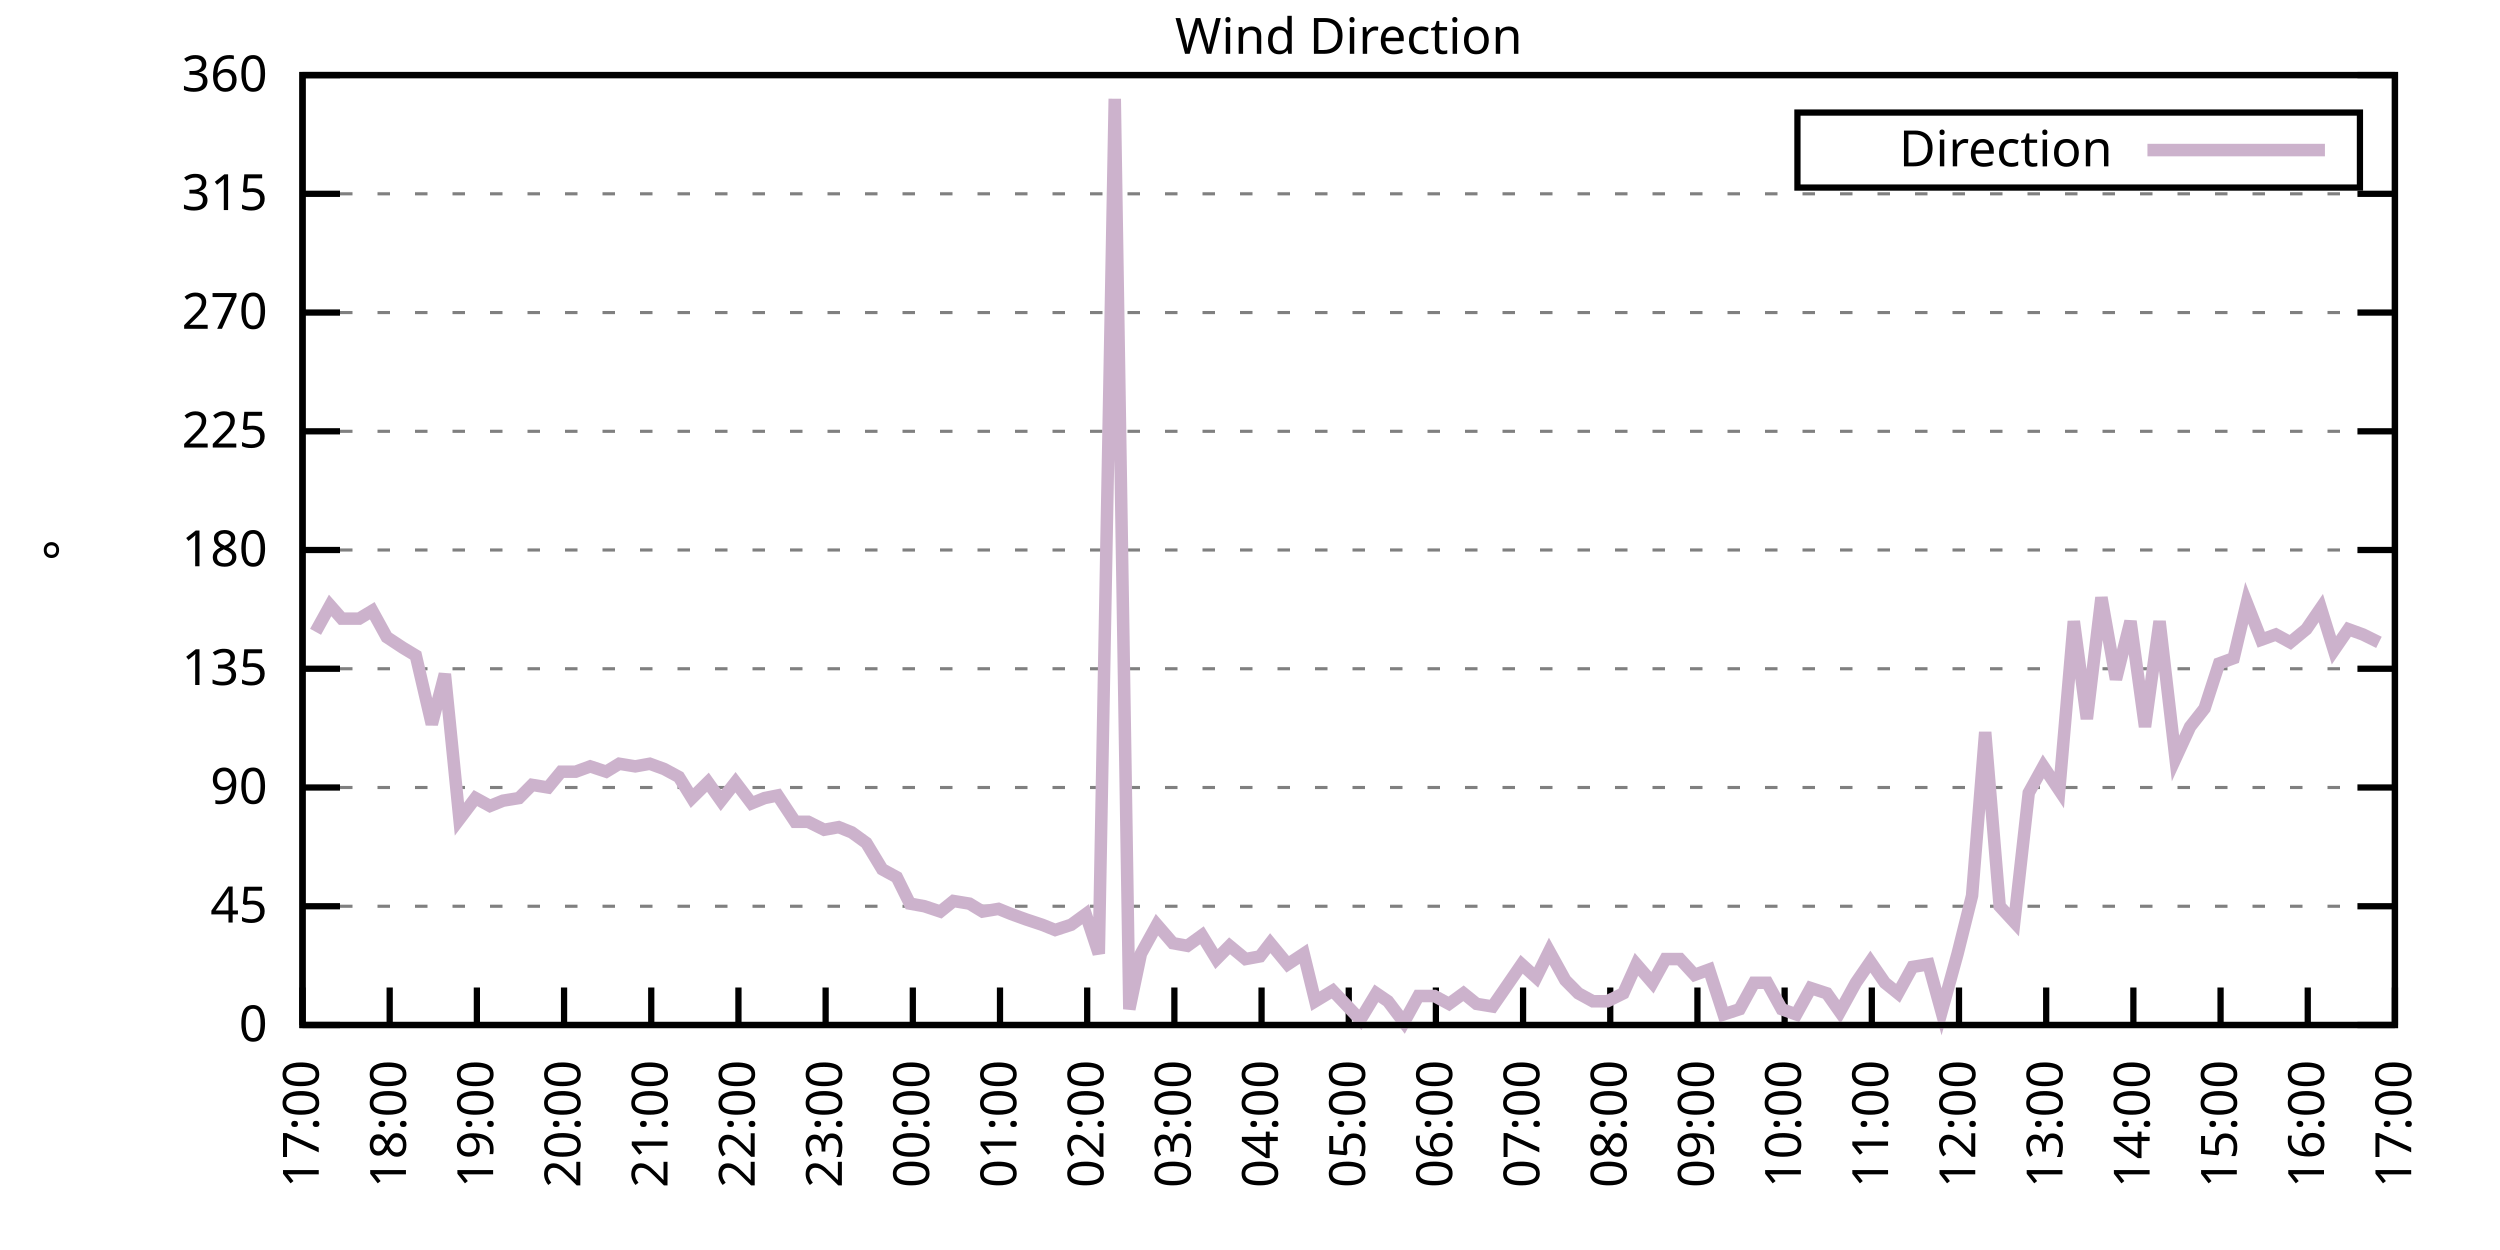
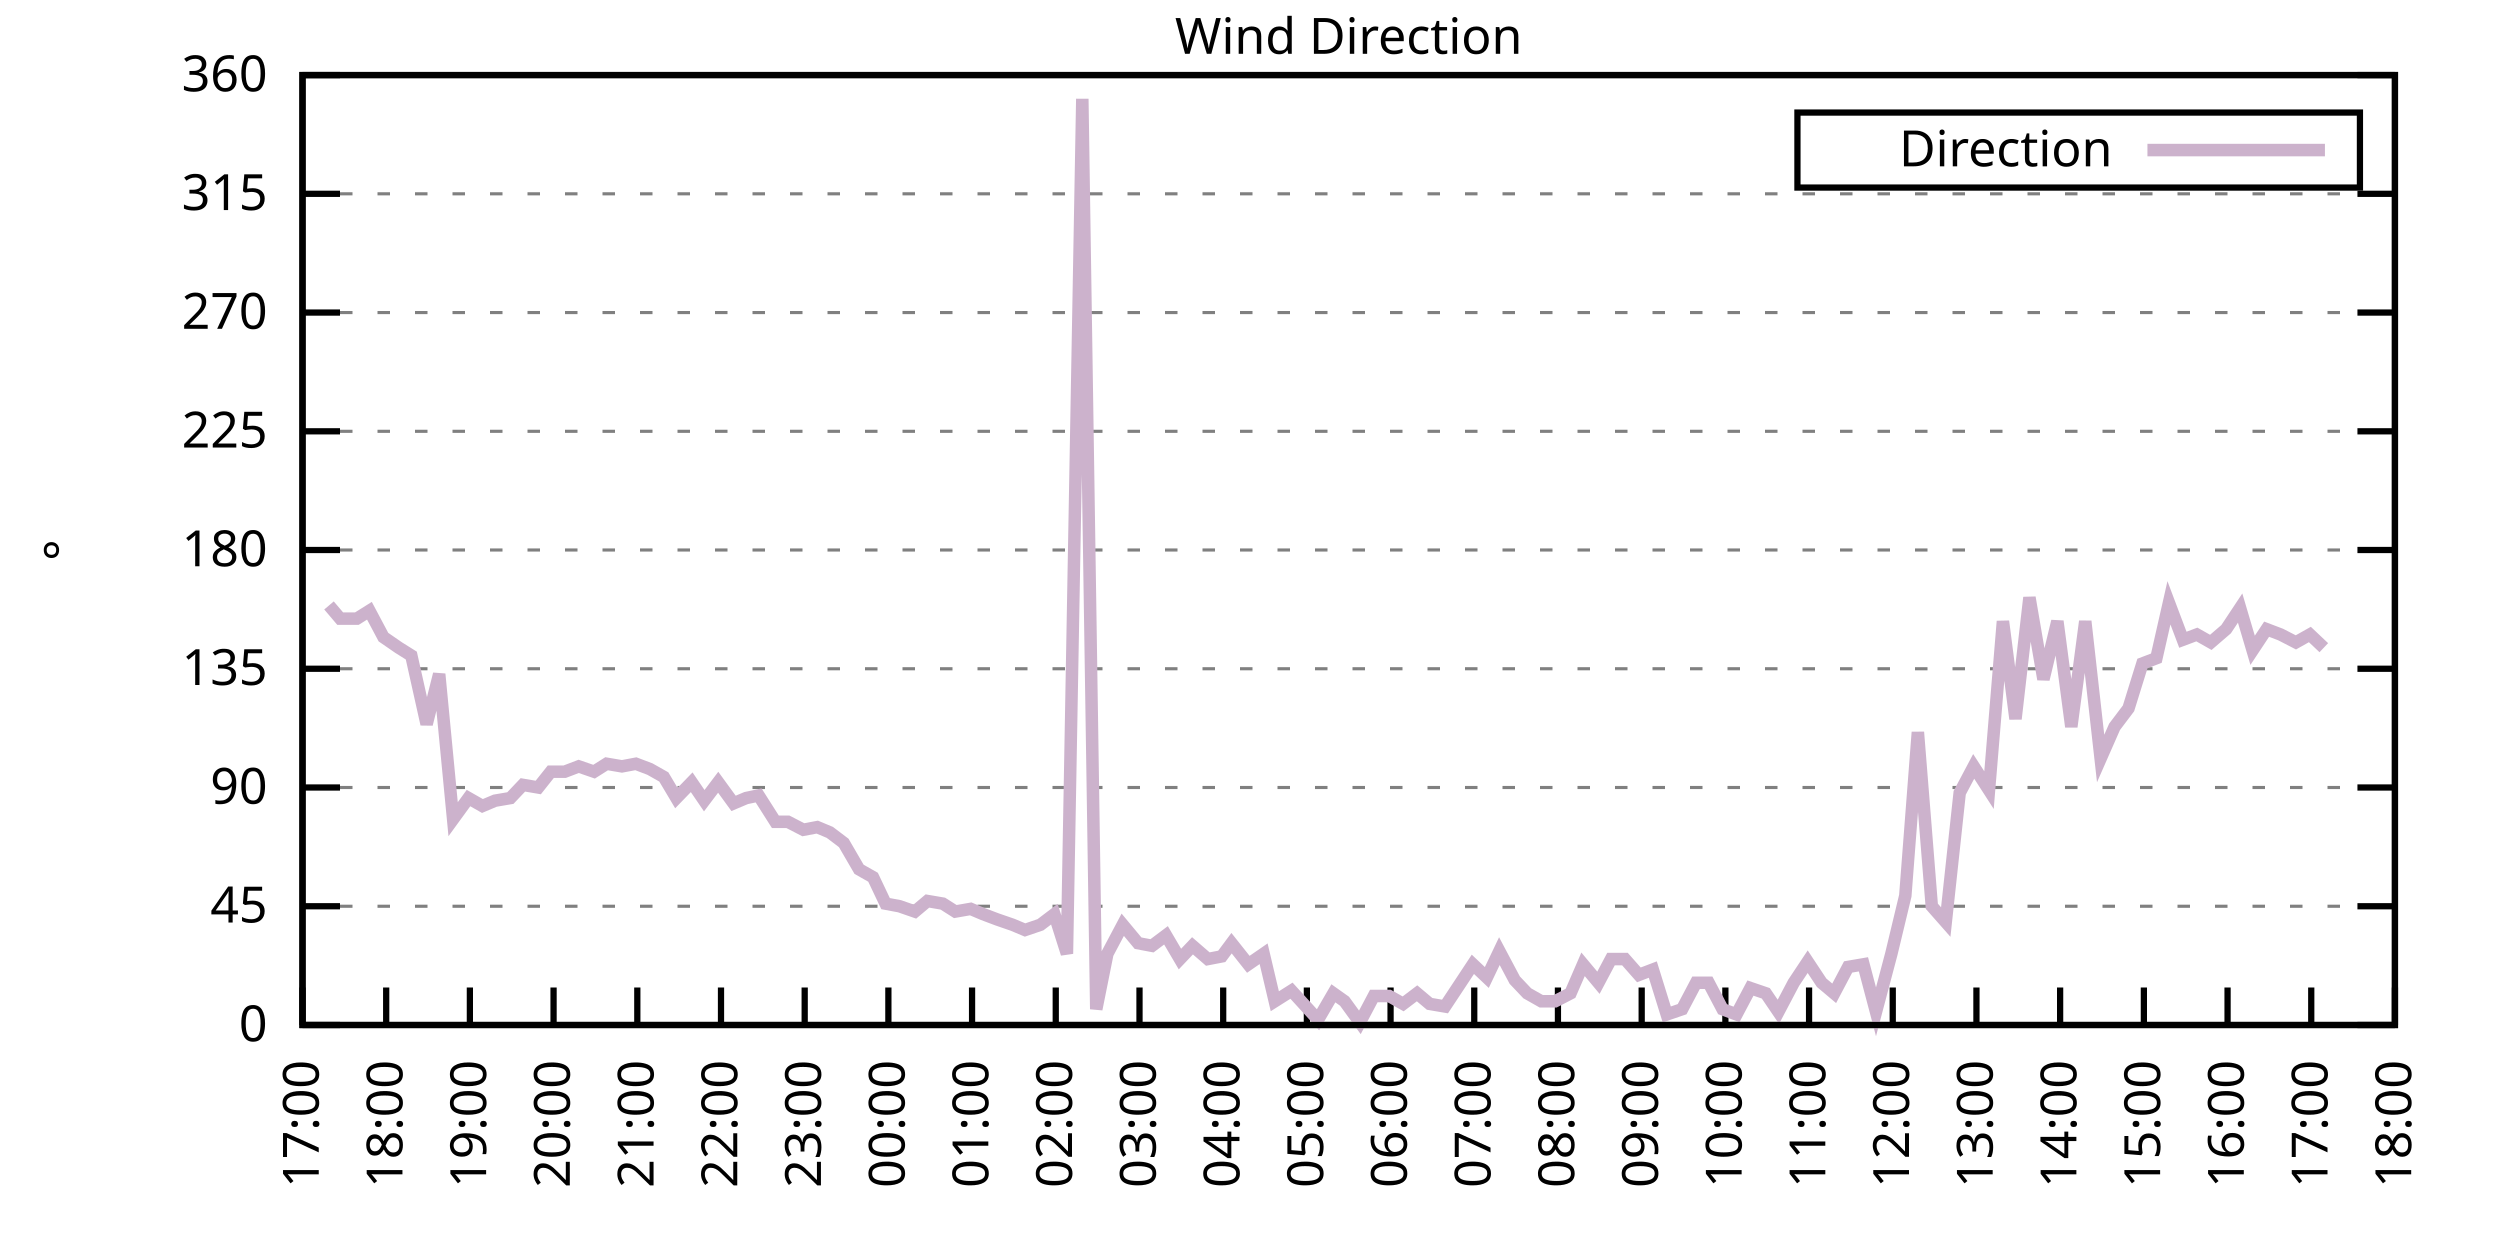
<svg xmlns="http://www.w3.org/2000/svg" xmlns:xlink="http://www.w3.org/1999/xlink" width="400" height="200" viewBox="0 0 400 200">
  <g id="gnuplot_canvas">
    <rect x="0" y="0" width="400" height="200" fill="none" />
    <defs>
      <circle id="gpDot" r="0.5" stroke-width="0.5" stroke="currentColor" />
      <path id="gpPt0" stroke-width="0.333" stroke="currentColor" d="M-1,0 h2 M0,-1 v2" />
      <path id="gpPt1" stroke-width="0.333" stroke="currentColor" d="M-1,-1 L1,1 M1,-1 L-1,1" />
      <path id="gpPt2" stroke-width="0.333" stroke="currentColor" d="M-1,0 L1,0 M0,-1 L0,1 M-1,-1 L1,1 M-1,1 L1,-1" />
      <rect id="gpPt3" stroke-width="0.333" stroke="currentColor" x="-1" y="-1" width="2" height="2" />
      <rect id="gpPt4" stroke-width="0.333" stroke="currentColor" fill="currentColor" x="-1" y="-1" width="2" height="2" />
      <circle id="gpPt5" stroke-width="0.333" stroke="currentColor" cx="0" cy="0" r="1" />
      <use xlink:href="#gpPt5" id="gpPt6" fill="currentColor" stroke="none" />
      <path id="gpPt7" stroke-width="0.333" stroke="currentColor" d="M0,-1.33 L-1.33,0.67 L1.33,0.67 z" />
      <use xlink:href="#gpPt7" id="gpPt8" fill="currentColor" stroke="none" />
      <use xlink:href="#gpPt7" id="gpPt9" stroke="currentColor" transform="rotate(180)" />
      <use xlink:href="#gpPt9" id="gpPt10" fill="currentColor" stroke="none" />
      <use xlink:href="#gpPt3" id="gpPt11" stroke="currentColor" transform="rotate(45)" />
      <use xlink:href="#gpPt11" id="gpPt12" fill="currentColor" stroke="none" />
      <path id="gpPt13" stroke-width="0.333" stroke="currentColor" d="M0,1.330 L1.265,0.411 L0.782,-1.067 L-0.782,-1.076 L-1.265,0.411 z" />
      <use xlink:href="#gpPt13" id="gpPt14" fill="currentColor" stroke="none" />
      <filter id="textbox" filterUnits="objectBoundingBox" x="0" y="0" height="1" width="1">
        <feFlood flood-color="white" flood-opacity="1" result="bgnd" />
        <feComposite in="SourceGraphic" in2="bgnd" operator="atop" />
      </filter>
      <filter id="greybox" filterUnits="objectBoundingBox" x="0" y="0" height="1" width="1">
        <feFlood flood-color="lightgrey" flood-opacity="1" result="grey" />
        <feComposite in="SourceGraphic" in2="grey" operator="atop" />
      </filter>
    </defs>
    <g fill="none" color="white" stroke="currentColor" stroke-width="1.00" stroke-linecap="butt" stroke-linejoin="miter">
</g>
    <g fill="none" color="black" stroke="currentColor" stroke-width="1.00" stroke-linecap="butt" stroke-linejoin="miter">
      <g stroke="none" shape-rendering="crispEdges">
        <polygon fill="rgb(255, 255, 255)" points="48.40,164.00 383.18,164.00 383.18,12.02 48.40,12.02 " />
      </g>
    </g>
    <g fill="none" color="black" stroke="currentColor" stroke-width="1.00" stroke-linecap="butt" stroke-linejoin="miter">
</g>
    <g fill="none" color="black" stroke="black" stroke-width="0.50" stroke-linecap="butt" stroke-linejoin="miter">
</g>
    <g fill="none" color="gray" stroke="currentColor" stroke-width="0.50" stroke-linecap="butt" stroke-linejoin="miter">
      <path stroke="gray" stroke-dasharray="2,4" class="gridline" d="M48.40,164.00 L383.19,164.00  " />
    </g>
    <g fill="none" color="gray" stroke="gray" stroke-width="1.00" stroke-linecap="butt" stroke-linejoin="miter">
</g>
    <g fill="none" color="black" stroke="currentColor" stroke-width="1.00" stroke-linecap="butt" stroke-linejoin="miter">
      <path stroke="black" d="M48.40,164.00 L54.40,164.00 M383.19,164.00 L377.19,164.00  " />
      <g transform="translate(42.80,166.60)" stroke="none" fill="black" font-family="Sans" font-size="8.00" text-anchor="end">
        <text>
          <tspan font-family="Sans"> 0</tspan>
        </text>
      </g>
    </g>
    <g fill="none" color="black" stroke="currentColor" stroke-width="1.00" stroke-linecap="butt" stroke-linejoin="miter">
</g>
    <g fill="none" color="black" stroke="black" stroke-width="0.50" stroke-linecap="butt" stroke-linejoin="miter">
</g>
    <g fill="none" color="gray" stroke="currentColor" stroke-width="0.50" stroke-linecap="butt" stroke-linejoin="miter">
      <path stroke="gray" stroke-dasharray="2,4" class="gridline" d="M48.40,145.00 L383.19,145.00  " />
    </g>
    <g fill="none" color="gray" stroke="gray" stroke-width="1.00" stroke-linecap="butt" stroke-linejoin="miter">
</g>
    <g fill="none" color="black" stroke="currentColor" stroke-width="1.00" stroke-linecap="butt" stroke-linejoin="miter">
      <path stroke="black" d="M48.40,145.00 L54.40,145.00 M383.19,145.00 L377.19,145.00  " />
      <g transform="translate(42.80,147.60)" stroke="none" fill="black" font-family="Sans" font-size="8.00" text-anchor="end">
        <text>
          <tspan font-family="Sans"> 45</tspan>
        </text>
      </g>
    </g>
    <g fill="none" color="black" stroke="currentColor" stroke-width="1.00" stroke-linecap="butt" stroke-linejoin="miter">
</g>
    <g fill="none" color="black" stroke="black" stroke-width="0.50" stroke-linecap="butt" stroke-linejoin="miter">
</g>
    <g fill="none" color="gray" stroke="currentColor" stroke-width="0.50" stroke-linecap="butt" stroke-linejoin="miter">
      <path stroke="gray" stroke-dasharray="2,4" class="gridline" d="M48.40,126.00 L383.19,126.00  " />
    </g>
    <g fill="none" color="gray" stroke="gray" stroke-width="1.00" stroke-linecap="butt" stroke-linejoin="miter">
</g>
    <g fill="none" color="black" stroke="currentColor" stroke-width="1.00" stroke-linecap="butt" stroke-linejoin="miter">
      <path stroke="black" d="M48.40,126.00 L54.40,126.00 M383.19,126.00 L377.19,126.00  " />
      <g transform="translate(42.80,128.60)" stroke="none" fill="black" font-family="Sans" font-size="8.00" text-anchor="end">
        <text>
          <tspan font-family="Sans"> 90</tspan>
        </text>
      </g>
    </g>
    <g fill="none" color="black" stroke="currentColor" stroke-width="1.00" stroke-linecap="butt" stroke-linejoin="miter">
</g>
    <g fill="none" color="black" stroke="black" stroke-width="0.50" stroke-linecap="butt" stroke-linejoin="miter">
</g>
    <g fill="none" color="gray" stroke="currentColor" stroke-width="0.50" stroke-linecap="butt" stroke-linejoin="miter">
      <path stroke="gray" stroke-dasharray="2,4" class="gridline" d="M48.40,107.00 L383.19,107.00  " />
    </g>
    <g fill="none" color="gray" stroke="gray" stroke-width="1.00" stroke-linecap="butt" stroke-linejoin="miter">
</g>
    <g fill="none" color="black" stroke="currentColor" stroke-width="1.00" stroke-linecap="butt" stroke-linejoin="miter">
      <path stroke="black" d="M48.40,107.00 L54.40,107.00 M383.19,107.00 L377.19,107.00  " />
      <g transform="translate(42.80,109.60)" stroke="none" fill="black" font-family="Sans" font-size="8.00" text-anchor="end">
        <text>
          <tspan font-family="Sans"> 135</tspan>
        </text>
      </g>
    </g>
    <g fill="none" color="black" stroke="currentColor" stroke-width="1.00" stroke-linecap="butt" stroke-linejoin="miter">
</g>
    <g fill="none" color="black" stroke="black" stroke-width="0.50" stroke-linecap="butt" stroke-linejoin="miter">
</g>
    <g fill="none" color="gray" stroke="currentColor" stroke-width="0.50" stroke-linecap="butt" stroke-linejoin="miter">
      <path stroke="gray" stroke-dasharray="2,4" class="gridline" d="M48.40,88.00 L383.19,88.00  " />
    </g>
    <g fill="none" color="gray" stroke="gray" stroke-width="1.00" stroke-linecap="butt" stroke-linejoin="miter">
</g>
    <g fill="none" color="black" stroke="currentColor" stroke-width="1.00" stroke-linecap="butt" stroke-linejoin="miter">
      <path stroke="black" d="M48.40,88.00 L54.40,88.00 M383.19,88.00 L377.19,88.00  " />
      <g transform="translate(42.80,90.60)" stroke="none" fill="black" font-family="Sans" font-size="8.00" text-anchor="end">
        <text>
          <tspan font-family="Sans"> 180</tspan>
        </text>
      </g>
    </g>
    <g fill="none" color="black" stroke="currentColor" stroke-width="1.00" stroke-linecap="butt" stroke-linejoin="miter">
</g>
    <g fill="none" color="black" stroke="black" stroke-width="0.50" stroke-linecap="butt" stroke-linejoin="miter">
</g>
    <g fill="none" color="gray" stroke="currentColor" stroke-width="0.50" stroke-linecap="butt" stroke-linejoin="miter">
      <path stroke="gray" stroke-dasharray="2,4" class="gridline" d="M48.40,69.01 L383.19,69.01  " />
    </g>
    <g fill="none" color="gray" stroke="gray" stroke-width="1.00" stroke-linecap="butt" stroke-linejoin="miter">
</g>
    <g fill="none" color="black" stroke="currentColor" stroke-width="1.00" stroke-linecap="butt" stroke-linejoin="miter">
      <path stroke="black" d="M48.40,69.01 L54.40,69.01 M383.19,69.01 L377.19,69.01  " />
      <g transform="translate(42.80,71.61)" stroke="none" fill="black" font-family="Sans" font-size="8.00" text-anchor="end">
        <text>
          <tspan font-family="Sans"> 225</tspan>
        </text>
      </g>
    </g>
    <g fill="none" color="black" stroke="currentColor" stroke-width="1.00" stroke-linecap="butt" stroke-linejoin="miter">
</g>
    <g fill="none" color="black" stroke="black" stroke-width="0.50" stroke-linecap="butt" stroke-linejoin="miter">
</g>
    <g fill="none" color="gray" stroke="currentColor" stroke-width="0.50" stroke-linecap="butt" stroke-linejoin="miter">
      <path stroke="gray" stroke-dasharray="2,4" class="gridline" d="M48.40,50.01 L383.19,50.01  " />
    </g>
    <g fill="none" color="gray" stroke="gray" stroke-width="1.00" stroke-linecap="butt" stroke-linejoin="miter">
</g>
    <g fill="none" color="black" stroke="currentColor" stroke-width="1.00" stroke-linecap="butt" stroke-linejoin="miter">
      <path stroke="black" d="M48.40,50.01 L54.40,50.01 M383.19,50.01 L377.19,50.01  " />
      <g transform="translate(42.80,52.61)" stroke="none" fill="black" font-family="Sans" font-size="8.00" text-anchor="end">
        <text>
          <tspan font-family="Sans"> 270</tspan>
        </text>
      </g>
    </g>
    <g fill="none" color="black" stroke="currentColor" stroke-width="1.00" stroke-linecap="butt" stroke-linejoin="miter">
</g>
    <g fill="none" color="black" stroke="black" stroke-width="0.50" stroke-linecap="butt" stroke-linejoin="miter">
</g>
    <g fill="none" color="gray" stroke="currentColor" stroke-width="0.50" stroke-linecap="butt" stroke-linejoin="miter">
      <path stroke="gray" stroke-dasharray="2,4" class="gridline" d="M48.40,31.01 L383.19,31.01  " />
    </g>
    <g fill="none" color="gray" stroke="gray" stroke-width="1.00" stroke-linecap="butt" stroke-linejoin="miter">
</g>
    <g fill="none" color="black" stroke="currentColor" stroke-width="1.00" stroke-linecap="butt" stroke-linejoin="miter">
      <path stroke="black" d="M48.40,31.01 L54.40,31.01 M383.19,31.01 L377.19,31.01  " />
      <g transform="translate(42.80,33.61)" stroke="none" fill="black" font-family="Sans" font-size="8.00" text-anchor="end">
        <text>
          <tspan font-family="Sans"> 315</tspan>
        </text>
      </g>
    </g>
    <g fill="none" color="black" stroke="currentColor" stroke-width="1.00" stroke-linecap="butt" stroke-linejoin="miter">
</g>
    <g fill="none" color="black" stroke="black" stroke-width="0.50" stroke-linecap="butt" stroke-linejoin="miter">
</g>
    <g fill="none" color="gray" stroke="currentColor" stroke-width="0.50" stroke-linecap="butt" stroke-linejoin="miter">
      <path stroke="gray" stroke-dasharray="2,4" class="gridline" d="M48.40,12.01 L383.19,12.01  " />
    </g>
    <g fill="none" color="gray" stroke="gray" stroke-width="1.00" stroke-linecap="butt" stroke-linejoin="miter">
</g>
    <g fill="none" color="black" stroke="currentColor" stroke-width="1.00" stroke-linecap="butt" stroke-linejoin="miter">
      <path stroke="black" d="M48.40,12.01 L54.40,12.01 M383.19,12.01 L377.19,12.01  " />
      <g transform="translate(42.80,14.61)" stroke="none" fill="black" font-family="Sans" font-size="8.00" text-anchor="end">
        <text>
          <tspan font-family="Sans"> 360</tspan>
        </text>
      </g>
    </g>
    <g fill="none" color="black" stroke="currentColor" stroke-width="1.00" stroke-linecap="butt" stroke-linejoin="miter">
      <path stroke="black" d="M48.40,164.00 L48.40,158.00  " />
      <g transform="translate(51.00,169.60) rotate(270.00)" stroke="none" fill="black" font-family="Sans" font-size="8.00" text-anchor="end">
        <text>
          <tspan font-family="Sans">17:00</tspan>
        </text>
      </g>
    </g>
    <g fill="none" color="black" stroke="currentColor" stroke-width="1.00" stroke-linecap="butt" stroke-linejoin="miter">
-       <path stroke="black" d="M62.35,164.00 L62.35,158.00  " />
-       <g transform="translate(64.95,169.60) rotate(270.00)" stroke="none" fill="black" font-family="Sans" font-size="8.00" text-anchor="end">
+       <path stroke="black" d="M61.79,164.00 L61.79,158.00  " />
+       <g transform="translate(64.39,169.60) rotate(270.00)" stroke="none" fill="black" font-family="Sans" font-size="8.00" text-anchor="end">
        <text>
          <tspan font-family="Sans">18:00</tspan>
        </text>
      </g>
    </g>
    <g fill="none" color="black" stroke="currentColor" stroke-width="1.00" stroke-linecap="butt" stroke-linejoin="miter">
-       <path stroke="black" d="M76.30,164.00 L76.30,158.00  " />
-       <g transform="translate(78.90,169.60) rotate(270.00)" stroke="none" fill="black" font-family="Sans" font-size="8.00" text-anchor="end">
+       <path stroke="black" d="M75.18,164.00 L75.18,158.00  " />
+       <g transform="translate(77.78,169.60) rotate(270.00)" stroke="none" fill="black" font-family="Sans" font-size="8.00" text-anchor="end">
        <text>
          <tspan font-family="Sans">19:00</tspan>
        </text>
      </g>
    </g>
    <g fill="none" color="black" stroke="currentColor" stroke-width="1.00" stroke-linecap="butt" stroke-linejoin="miter">
-       <path stroke="black" d="M90.25,164.00 L90.25,158.00  " />
-       <g transform="translate(92.85,169.60) rotate(270.00)" stroke="none" fill="black" font-family="Sans" font-size="8.00" text-anchor="end">
+       <path stroke="black" d="M88.57,164.00 L88.57,158.00  " />
+       <g transform="translate(91.17,169.60) rotate(270.00)" stroke="none" fill="black" font-family="Sans" font-size="8.00" text-anchor="end">
        <text>
          <tspan font-family="Sans">20:00</tspan>
        </text>
      </g>
    </g>
    <g fill="none" color="black" stroke="currentColor" stroke-width="1.00" stroke-linecap="butt" stroke-linejoin="miter">
-       <path stroke="black" d="M104.20,164.00 L104.20,158.00  " />
-       <g transform="translate(106.80,169.60) rotate(270.00)" stroke="none" fill="black" font-family="Sans" font-size="8.00" text-anchor="end">
+       <path stroke="black" d="M101.97,164.00 L101.97,158.00  " />
+       <g transform="translate(104.57,169.60) rotate(270.00)" stroke="none" fill="black" font-family="Sans" font-size="8.00" text-anchor="end">
        <text>
          <tspan font-family="Sans">21:00</tspan>
        </text>
      </g>
    </g>
    <g fill="none" color="black" stroke="currentColor" stroke-width="1.00" stroke-linecap="butt" stroke-linejoin="miter">
-       <path stroke="black" d="M118.15,164.00 L118.15,158.00  " />
-       <g transform="translate(120.75,169.60) rotate(270.00)" stroke="none" fill="black" font-family="Sans" font-size="8.00" text-anchor="end">
+       <path stroke="black" d="M115.36,164.00 L115.36,158.00  " />
+       <g transform="translate(117.96,169.60) rotate(270.00)" stroke="none" fill="black" font-family="Sans" font-size="8.00" text-anchor="end">
        <text>
          <tspan font-family="Sans">22:00</tspan>
        </text>
      </g>
    </g>
    <g fill="none" color="black" stroke="currentColor" stroke-width="1.00" stroke-linecap="butt" stroke-linejoin="miter">
-       <path stroke="black" d="M132.10,164.00 L132.10,158.00  " />
-       <g transform="translate(134.70,169.60) rotate(270.00)" stroke="none" fill="black" font-family="Sans" font-size="8.00" text-anchor="end">
+       <path stroke="black" d="M128.75,164.00 L128.75,158.00  " />
+       <g transform="translate(131.35,169.60) rotate(270.00)" stroke="none" fill="black" font-family="Sans" font-size="8.00" text-anchor="end">
        <text>
          <tspan font-family="Sans">23:00</tspan>
        </text>
      </g>
    </g>
    <g fill="none" color="black" stroke="currentColor" stroke-width="1.00" stroke-linecap="butt" stroke-linejoin="miter">
-       <path stroke="black" d="M146.05,164.00 L146.05,158.00  " />
-       <g transform="translate(148.65,169.60) rotate(270.00)" stroke="none" fill="black" font-family="Sans" font-size="8.00" text-anchor="end">
+       <path stroke="black" d="M142.14,164.00 L142.14,158.00  " />
+       <g transform="translate(144.74,169.60) rotate(270.00)" stroke="none" fill="black" font-family="Sans" font-size="8.00" text-anchor="end">
        <text>
          <tspan font-family="Sans">00:00</tspan>
        </text>
      </g>
    </g>
    <g fill="none" color="black" stroke="currentColor" stroke-width="1.00" stroke-linecap="butt" stroke-linejoin="miter">
-       <path stroke="black" d="M160.00,164.00 L160.00,158.00  " />
-       <g transform="translate(162.60,169.60) rotate(270.00)" stroke="none" fill="black" font-family="Sans" font-size="8.00" text-anchor="end">
+       <path stroke="black" d="M155.53,164.00 L155.53,158.00  " />
+       <g transform="translate(158.13,169.60) rotate(270.00)" stroke="none" fill="black" font-family="Sans" font-size="8.00" text-anchor="end">
        <text>
          <tspan font-family="Sans">01:00</tspan>
        </text>
      </g>
    </g>
    <g fill="none" color="black" stroke="currentColor" stroke-width="1.00" stroke-linecap="butt" stroke-linejoin="miter">
-       <path stroke="black" d="M173.95,164.00 L173.95,158.00  " />
-       <g transform="translate(176.55,169.60) rotate(270.00)" stroke="none" fill="black" font-family="Sans" font-size="8.00" text-anchor="end">
+       <path stroke="black" d="M168.92,164.00 L168.92,158.00  " />
+       <g transform="translate(171.52,169.60) rotate(270.00)" stroke="none" fill="black" font-family="Sans" font-size="8.00" text-anchor="end">
        <text>
          <tspan font-family="Sans">02:00</tspan>
        </text>
      </g>
    </g>
    <g fill="none" color="black" stroke="currentColor" stroke-width="1.00" stroke-linecap="butt" stroke-linejoin="miter">
-       <path stroke="black" d="M187.90,164.00 L187.90,158.00  " />
-       <g transform="translate(190.50,169.60) rotate(270.00)" stroke="none" fill="black" font-family="Sans" font-size="8.00" text-anchor="end">
+       <path stroke="black" d="M182.32,164.00 L182.32,158.00  " />
+       <g transform="translate(184.92,169.60) rotate(270.00)" stroke="none" fill="black" font-family="Sans" font-size="8.00" text-anchor="end">
        <text>
          <tspan font-family="Sans">03:00</tspan>
        </text>
      </g>
    </g>
    <g fill="none" color="black" stroke="currentColor" stroke-width="1.00" stroke-linecap="butt" stroke-linejoin="miter">
-       <path stroke="black" d="M201.85,164.00 L201.85,158.00  " />
-       <g transform="translate(204.45,169.60) rotate(270.00)" stroke="none" fill="black" font-family="Sans" font-size="8.00" text-anchor="end">
+       <path stroke="black" d="M195.71,164.00 L195.71,158.00  " />
+       <g transform="translate(198.31,169.60) rotate(270.00)" stroke="none" fill="black" font-family="Sans" font-size="8.00" text-anchor="end">
        <text>
          <tspan font-family="Sans">04:00</tspan>
        </text>
      </g>
    </g>
    <g fill="none" color="black" stroke="currentColor" stroke-width="1.00" stroke-linecap="butt" stroke-linejoin="miter">
-       <path stroke="black" d="M215.80,164.00 L215.80,158.00  " />
-       <g transform="translate(218.40,169.60) rotate(270.00)" stroke="none" fill="black" font-family="Sans" font-size="8.00" text-anchor="end">
+       <path stroke="black" d="M209.10,164.00 L209.10,158.00  " />
+       <g transform="translate(211.70,169.60) rotate(270.00)" stroke="none" fill="black" font-family="Sans" font-size="8.00" text-anchor="end">
        <text>
          <tspan font-family="Sans">05:00</tspan>
        </text>
      </g>
    </g>
    <g fill="none" color="black" stroke="currentColor" stroke-width="1.00" stroke-linecap="butt" stroke-linejoin="miter">
-       <path stroke="black" d="M229.74,164.00 L229.74,158.00  " />
-       <g transform="translate(232.34,169.60) rotate(270.00)" stroke="none" fill="black" font-family="Sans" font-size="8.00" text-anchor="end">
+       <path stroke="black" d="M222.49,164.00 L222.49,158.00  " />
+       <g transform="translate(225.09,169.60) rotate(270.00)" stroke="none" fill="black" font-family="Sans" font-size="8.00" text-anchor="end">
        <text>
          <tspan font-family="Sans">06:00</tspan>
        </text>
      </g>
    </g>
    <g fill="none" color="black" stroke="currentColor" stroke-width="1.00" stroke-linecap="butt" stroke-linejoin="miter">
-       <path stroke="black" d="M243.69,164.00 L243.69,158.00  " />
-       <g transform="translate(246.29,169.60) rotate(270.00)" stroke="none" fill="black" font-family="Sans" font-size="8.00" text-anchor="end">
+       <path stroke="black" d="M235.88,164.00 L235.88,158.00  " />
+       <g transform="translate(238.48,169.60) rotate(270.00)" stroke="none" fill="black" font-family="Sans" font-size="8.00" text-anchor="end">
        <text>
          <tspan font-family="Sans">07:00</tspan>
        </text>
      </g>
    </g>
    <g fill="none" color="black" stroke="currentColor" stroke-width="1.00" stroke-linecap="butt" stroke-linejoin="miter">
-       <path stroke="black" d="M257.64,164.00 L257.64,158.00  " />
-       <g transform="translate(260.24,169.60) rotate(270.00)" stroke="none" fill="black" font-family="Sans" font-size="8.00" text-anchor="end">
+       <path stroke="black" d="M249.27,164.00 L249.27,158.00  " />
+       <g transform="translate(251.87,169.60) rotate(270.00)" stroke="none" fill="black" font-family="Sans" font-size="8.00" text-anchor="end">
        <text>
          <tspan font-family="Sans">08:00</tspan>
        </text>
      </g>
    </g>
    <g fill="none" color="black" stroke="currentColor" stroke-width="1.00" stroke-linecap="butt" stroke-linejoin="miter">
-       <path stroke="black" d="M271.59,164.00 L271.59,158.00  " />
-       <g transform="translate(274.19,169.60) rotate(270.00)" stroke="none" fill="black" font-family="Sans" font-size="8.00" text-anchor="end">
+       <path stroke="black" d="M262.67,164.00 L262.67,158.00  " />
+       <g transform="translate(265.27,169.60) rotate(270.00)" stroke="none" fill="black" font-family="Sans" font-size="8.00" text-anchor="end">
        <text>
          <tspan font-family="Sans">09:00</tspan>
        </text>
      </g>
    </g>
    <g fill="none" color="black" stroke="currentColor" stroke-width="1.00" stroke-linecap="butt" stroke-linejoin="miter">
-       <path stroke="black" d="M285.54,164.00 L285.54,158.00  " />
-       <g transform="translate(288.14,169.60) rotate(270.00)" stroke="none" fill="black" font-family="Sans" font-size="8.00" text-anchor="end">
+       <path stroke="black" d="M276.06,164.00 L276.06,158.00  " />
+       <g transform="translate(278.66,169.60) rotate(270.00)" stroke="none" fill="black" font-family="Sans" font-size="8.00" text-anchor="end">
        <text>
          <tspan font-family="Sans">10:00</tspan>
        </text>
      </g>
    </g>
    <g fill="none" color="black" stroke="currentColor" stroke-width="1.00" stroke-linecap="butt" stroke-linejoin="miter">
-       <path stroke="black" d="M299.49,164.00 L299.49,158.00  " />
-       <g transform="translate(302.09,169.60) rotate(270.00)" stroke="none" fill="black" font-family="Sans" font-size="8.00" text-anchor="end">
+       <path stroke="black" d="M289.45,164.00 L289.45,158.00  " />
+       <g transform="translate(292.05,169.60) rotate(270.00)" stroke="none" fill="black" font-family="Sans" font-size="8.00" text-anchor="end">
        <text>
          <tspan font-family="Sans">11:00</tspan>
        </text>
      </g>
    </g>
    <g fill="none" color="black" stroke="currentColor" stroke-width="1.00" stroke-linecap="butt" stroke-linejoin="miter">
-       <path stroke="black" d="M313.44,164.00 L313.44,158.00  " />
-       <g transform="translate(316.04,169.60) rotate(270.00)" stroke="none" fill="black" font-family="Sans" font-size="8.00" text-anchor="end">
+       <path stroke="black" d="M302.84,164.00 L302.84,158.00  " />
+       <g transform="translate(305.44,169.60) rotate(270.00)" stroke="none" fill="black" font-family="Sans" font-size="8.00" text-anchor="end">
        <text>
          <tspan font-family="Sans">12:00</tspan>
        </text>
      </g>
    </g>
    <g fill="none" color="black" stroke="currentColor" stroke-width="1.00" stroke-linecap="butt" stroke-linejoin="miter">
-       <path stroke="black" d="M327.39,164.00 L327.39,158.00  " />
-       <g transform="translate(329.99,169.60) rotate(270.00)" stroke="none" fill="black" font-family="Sans" font-size="8.00" text-anchor="end">
+       <path stroke="black" d="M316.23,164.00 L316.23,158.00  " />
+       <g transform="translate(318.83,169.60) rotate(270.00)" stroke="none" fill="black" font-family="Sans" font-size="8.00" text-anchor="end">
        <text>
          <tspan font-family="Sans">13:00</tspan>
        </text>
      </g>
    </g>
    <g fill="none" color="black" stroke="currentColor" stroke-width="1.00" stroke-linecap="butt" stroke-linejoin="miter">
-       <path stroke="black" d="M341.34,164.00 L341.34,158.00  " />
-       <g transform="translate(343.94,169.60) rotate(270.00)" stroke="none" fill="black" font-family="Sans" font-size="8.00" text-anchor="end">
+       <path stroke="black" d="M329.62,164.00 L329.62,158.00  " />
+       <g transform="translate(332.22,169.60) rotate(270.00)" stroke="none" fill="black" font-family="Sans" font-size="8.00" text-anchor="end">
        <text>
          <tspan font-family="Sans">14:00</tspan>
        </text>
      </g>
    </g>
    <g fill="none" color="black" stroke="currentColor" stroke-width="1.00" stroke-linecap="butt" stroke-linejoin="miter">
-       <path stroke="black" d="M355.29,164.00 L355.29,158.00  " />
-       <g transform="translate(357.89,169.60) rotate(270.00)" stroke="none" fill="black" font-family="Sans" font-size="8.00" text-anchor="end">
+       <path stroke="black" d="M343.02,164.00 L343.02,158.00  " />
+       <g transform="translate(345.62,169.60) rotate(270.00)" stroke="none" fill="black" font-family="Sans" font-size="8.00" text-anchor="end">
        <text>
          <tspan font-family="Sans">15:00</tspan>
        </text>
      </g>
    </g>
    <g fill="none" color="black" stroke="currentColor" stroke-width="1.00" stroke-linecap="butt" stroke-linejoin="miter">
-       <path stroke="black" d="M369.24,164.00 L369.24,158.00  " />
-       <g transform="translate(371.84,169.60) rotate(270.00)" stroke="none" fill="black" font-family="Sans" font-size="8.00" text-anchor="end">
+       <path stroke="black" d="M356.41,164.00 L356.41,158.00  " />
+       <g transform="translate(359.01,169.60) rotate(270.00)" stroke="none" fill="black" font-family="Sans" font-size="8.00" text-anchor="end">
        <text>
          <tspan font-family="Sans">16:00</tspan>
+         </text>
+       </g>
+     </g>
+     <g fill="none" color="black" stroke="currentColor" stroke-width="1.00" stroke-linecap="butt" stroke-linejoin="miter">
+       <path stroke="black" d="M369.80,164.00 L369.80,158.00  " />
+       <g transform="translate(372.40,169.60) rotate(270.00)" stroke="none" fill="black" font-family="Sans" font-size="8.00" text-anchor="end">
+         <text>
+           <tspan font-family="Sans">17:00</tspan>
        </text>
      </g>
    </g>
    <g fill="none" color="black" stroke="currentColor" stroke-width="1.00" stroke-linecap="butt" stroke-linejoin="miter">
      <path stroke="black" d="M383.19,164.00 L383.19,158.00  " />
      <g transform="translate(385.79,169.60) rotate(270.00)" stroke="none" fill="black" font-family="Sans" font-size="8.00" text-anchor="end">
        <text>
-           <tspan font-family="Sans">17:00</tspan>
+           <tspan font-family="Sans">18:00</tspan>
        </text>
      </g>
    </g>
    <g fill="none" color="black" stroke="currentColor" stroke-width="1.00" stroke-linecap="butt" stroke-linejoin="miter">
</g>
    <g fill="none" color="black" stroke="currentColor" stroke-width="1.00" stroke-linecap="butt" stroke-linejoin="miter">
      <path stroke="black" d="M48.40,12.01 L48.40,164.00 L383.19,164.00 L383.19,12.01 L48.40,12.01 Z  " />
    </g>
    <g fill="none" color="black" stroke="currentColor" stroke-width="1.00" stroke-linecap="butt" stroke-linejoin="miter">
</g>
    <g fill="none" color="black" stroke="currentColor" stroke-width="1.00" stroke-linecap="butt" stroke-linejoin="miter">
      <path stroke="black" d="M287.59,30.01 L287.59,18.01 L377.59,18.01 L377.59,30.01 L287.59,30.01 Z  " />
    </g>
    <g id="Wind_direction_plot_1">
      <g fill="none" color="white" stroke="black" stroke-width="2.00" stroke-linecap="butt" stroke-linejoin="miter">
</g>
      <g fill="none" color="black" stroke="currentColor" stroke-width="2.00" stroke-linecap="butt" stroke-linejoin="miter">
        <g transform="translate(337.99,26.61)" stroke="none" fill="black" font-family="Sans" font-size="8.00" text-anchor="end">
          <text>
            <tspan font-family="Sans">Direction</tspan>
          </text>
        </g>
      </g>
      <g fill="none" color="black" stroke="currentColor" stroke-width="2.00" stroke-linecap="butt" stroke-linejoin="miter">
-         <path stroke="rgb(204, 178, 204)" d="M343.59,24.01 L371.99,24.01 M50.49,101.09 L52.82,96.87 L54.68,98.98 L57.47,98.98 L59.56,97.72 L61.88,101.94   L64.44,103.63 L66.53,104.89 L69.09,115.87 L71.18,107.85 L73.51,131.07 L76.07,127.69 L78.39,128.96 L80.48,128.11   L83.04,127.69 L85.13,125.58 L87.69,126.00 L89.78,123.47 L92.11,123.47 L94.43,122.62 L96.99,123.47 L99.08,122.20   L101.64,122.62 L103.97,122.20 L106.29,123.05 L108.62,124.31 L110.71,127.69 L113.27,125.16 L115.36,128.11 L117.68,125.16   L120.24,128.54 L122.33,127.69 L124.43,127.27 L127.22,131.49 L129.31,131.49 L131.87,132.76 L134.19,132.34 L136.28,133.18   L138.61,134.87 L141.16,139.09 L143.49,140.36 L145.58,144.58 L147.91,145.00 L150.46,145.85 L152.56,144.16 L155.11,144.58   L157.21,145.85 L159.76,145.42 L161.86,146.27 L164.18,147.11 L166.74,147.96 L168.83,148.80 L171.39,147.96 L173.71,146.27   L175.81,152.60 L178.36,15.81 L180.69,161.47 L182.55,152.60 L185.11,147.96 L187.66,150.91 L189.99,151.33 L192.31,149.65   L194.64,153.45 L196.73,151.33 L199.29,153.45 L201.61,153.02 L203.24,150.91 L206.03,154.29 L208.59,152.60 L210.45,160.20   L213.24,158.51 L217.65,163.16 L220.21,158.93 L222.07,160.20 L224.63,163.58 L226.95,159.36 L229.51,159.36 L231.84,160.62   L234.16,158.93 L236.25,160.62 L238.81,161.04 L241.14,157.67 L243.46,154.29 L245.79,156.40 L247.88,152.18 L250.44,156.82   L252.53,158.93 L254.85,160.20 L257.18,160.20 L259.74,158.93 L261.83,154.29 L264.39,157.24 L266.48,153.45 L268.80,153.45   L271.13,155.98 L273.45,155.13 L275.78,162.31 L278.34,161.47 L280.66,157.24 L282.75,157.24 L285.08,161.47 L287.40,162.31   L289.73,158.09 L292.29,158.93 L294.38,161.89 L296.94,157.24 L299.26,153.87 L301.58,157.24 L303.68,158.93 L306.00,154.71   L308.56,154.29 L310.65,161.89 L313.21,152.60 L315.53,143.31 L317.63,117.14 L319.95,145.00 L322.28,147.53 L324.60,126.85   L326.93,122.62 L329.48,126.42 L331.81,99.40 L333.90,115.03 L336.23,95.60 L338.55,108.69 L340.88,99.40 L343.20,116.29   L345.53,99.40 L348.08,121.36 L350.41,116.29 L352.73,113.34 L355.06,106.16 L357.38,105.31 L359.48,96.45 L361.80,102.36   L364.13,101.52 L366.45,102.78 L369.01,100.67 L371.33,97.29 L373.43,104.05 L375.75,100.67 L378.08,101.52 L380.63,102.78    " />
+         <path stroke="rgb(204, 178, 204)" d="M343.59,24.01 L371.99,24.01 M52.64,96.87 L54.43,98.98 L57.10,98.98 L59.11,97.72 L61.35,101.94 L63.80,103.63   L65.81,104.89 L68.26,115.87 L70.27,107.85 L72.50,131.07 L74.96,127.69 L77.19,128.96 L79.20,128.11 L81.66,127.69   L83.66,125.58 L86.12,126.00 L88.13,123.47 L90.36,123.47 L92.59,122.62 L95.05,123.47 L97.06,122.20 L99.51,122.62   L101.74,122.20 L103.98,123.05 L106.21,124.31 L108.22,127.69 L110.67,125.16 L112.68,128.11 L114.91,125.16 L117.37,128.54   L119.38,127.69 L121.38,127.27 L124.06,131.49 L126.07,131.49 L128.53,132.76 L130.76,132.34 L132.77,133.18 L135.00,134.87   L137.45,139.09 L139.69,140.36 L141.69,144.58 L143.93,145.00 L146.38,145.85 L148.39,144.16 L150.85,144.58 L152.85,145.85   L155.31,145.42 L157.32,146.27 L159.55,147.11 L162.01,147.96 L164.01,148.80 L166.47,147.96 L168.70,146.27 L170.71,152.60   L173.17,15.81 L175.40,161.47 L177.18,152.60 L179.64,147.96 L182.09,150.91 L184.32,151.33 L186.56,149.65 L188.79,153.45   L190.80,151.33 L193.25,153.45 L195.48,153.02 L197.05,150.91 L199.73,154.29 L202.18,152.60 L203.97,160.20 L206.64,158.51   L210.88,163.16 L213.34,158.93 L215.13,160.20 L217.58,163.58 L219.81,159.36 L222.27,159.36 L224.50,160.62 L226.73,158.93   L228.74,160.62 L231.20,161.04 L233.43,157.67 L235.66,154.29 L237.89,156.40 L239.90,152.18 L242.36,156.82 L244.36,158.93   L246.60,160.20 L248.83,160.20 L251.28,158.93 L253.29,154.29 L255.75,157.24 L257.76,153.45 L259.99,153.45 L262.22,155.98   L264.45,155.13 L266.68,162.31 L269.14,161.47 L271.37,157.24 L273.38,157.24 L275.61,161.47 L277.84,162.31 L280.07,158.09   L282.53,158.93 L284.54,161.89 L286.99,157.24 L289.23,153.87 L291.46,157.24 L293.47,158.93 L295.70,154.71 L298.15,154.29   L300.16,161.89 L302.62,152.60 L304.85,143.31 L306.86,117.14 L309.09,145.00 L311.32,147.53 L313.55,126.85 L315.79,122.62   L318.24,126.42 L320.47,99.40 L322.48,115.03 L324.71,95.60 L326.95,108.69 L329.18,99.40 L331.41,116.29 L333.64,99.40   L336.10,121.36 L338.33,116.29 L340.56,113.34 L342.79,106.16 L345.02,105.31 L347.03,96.45 L349.26,102.36 L351.50,101.52   L353.73,102.78 L356.18,100.67 L358.42,97.29 L360.42,104.05 L362.66,100.67 L364.89,101.52 L367.34,102.78 L369.58,101.52   L371.81,103.63  " />
      </g>
    </g>
    <g fill="none" color="black" stroke="currentColor" stroke-width="2.00" stroke-linecap="butt" stroke-linejoin="miter">
</g>
    <g fill="none" color="black" stroke="black" stroke-width="1.00" stroke-linecap="butt" stroke-linejoin="miter">
</g>
    <g fill="none" color="black" stroke="currentColor" stroke-width="1.00" stroke-linecap="butt" stroke-linejoin="miter">
      <path stroke="black" d="M48.40,12.01 L48.40,164.00 L383.19,164.00 L383.19,12.01 L48.40,12.01 Z  " />
      <g transform="translate(12.80,88.01) rotate(270.00)" stroke="none" fill="black" font-family="Sans" font-size="8.00" text-anchor="middle">
        <text>
          <tspan font-family="Sans">°</tspan>
        </text>
      </g>
    </g>
    <g fill="none" color="black" stroke="currentColor" stroke-width="1.00" stroke-linecap="butt" stroke-linejoin="miter">
</g>
    <g fill="none" color="black" stroke="currentColor" stroke-width="1.00" stroke-linecap="butt" stroke-linejoin="miter">
      <g transform="translate(215.79,8.61)" stroke="none" fill="black" font-family="Sans" font-size="8.00" text-anchor="middle">
        <text>
          <tspan font-family="Sans">Wind Direction</tspan>
        </text>
      </g>
    </g>
    <g fill="none" color="black" stroke="currentColor" stroke-width="1.00" stroke-linecap="butt" stroke-linejoin="miter">
</g>
  </g>
</svg>
